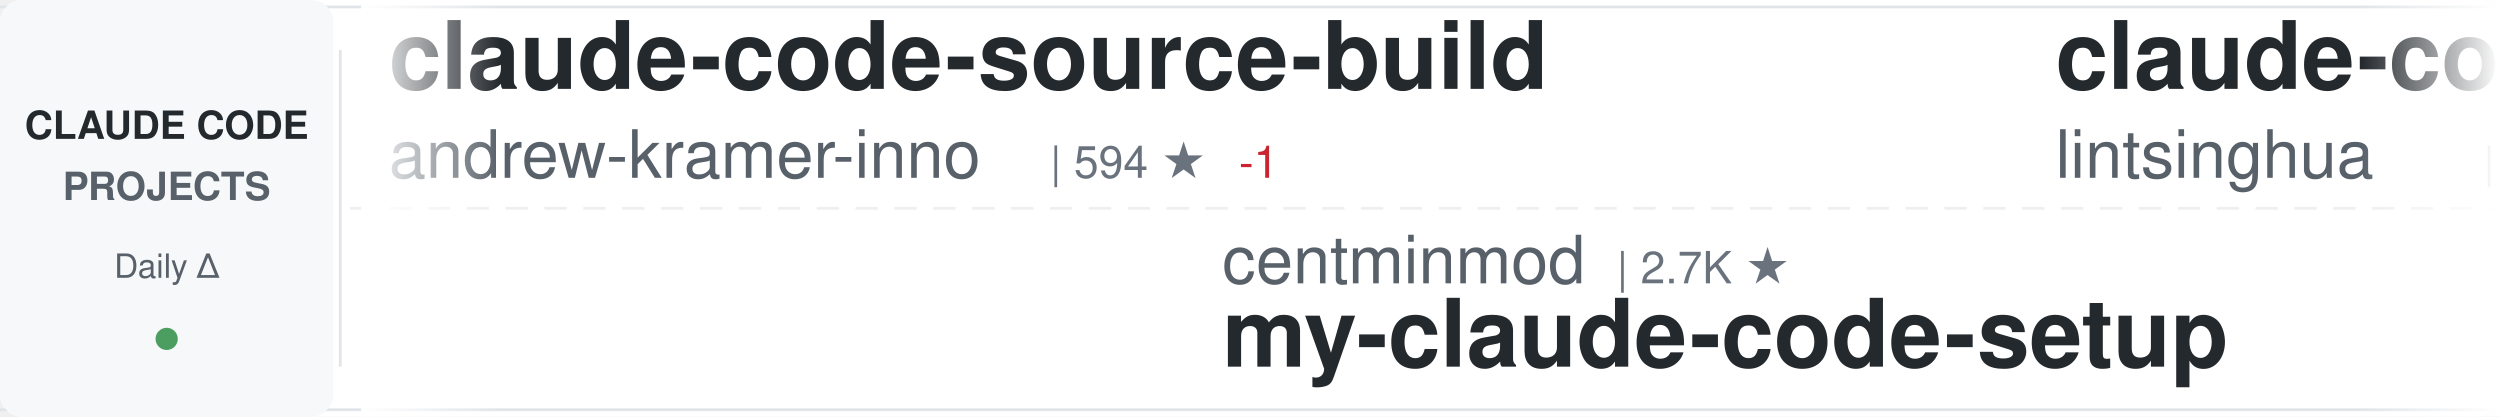
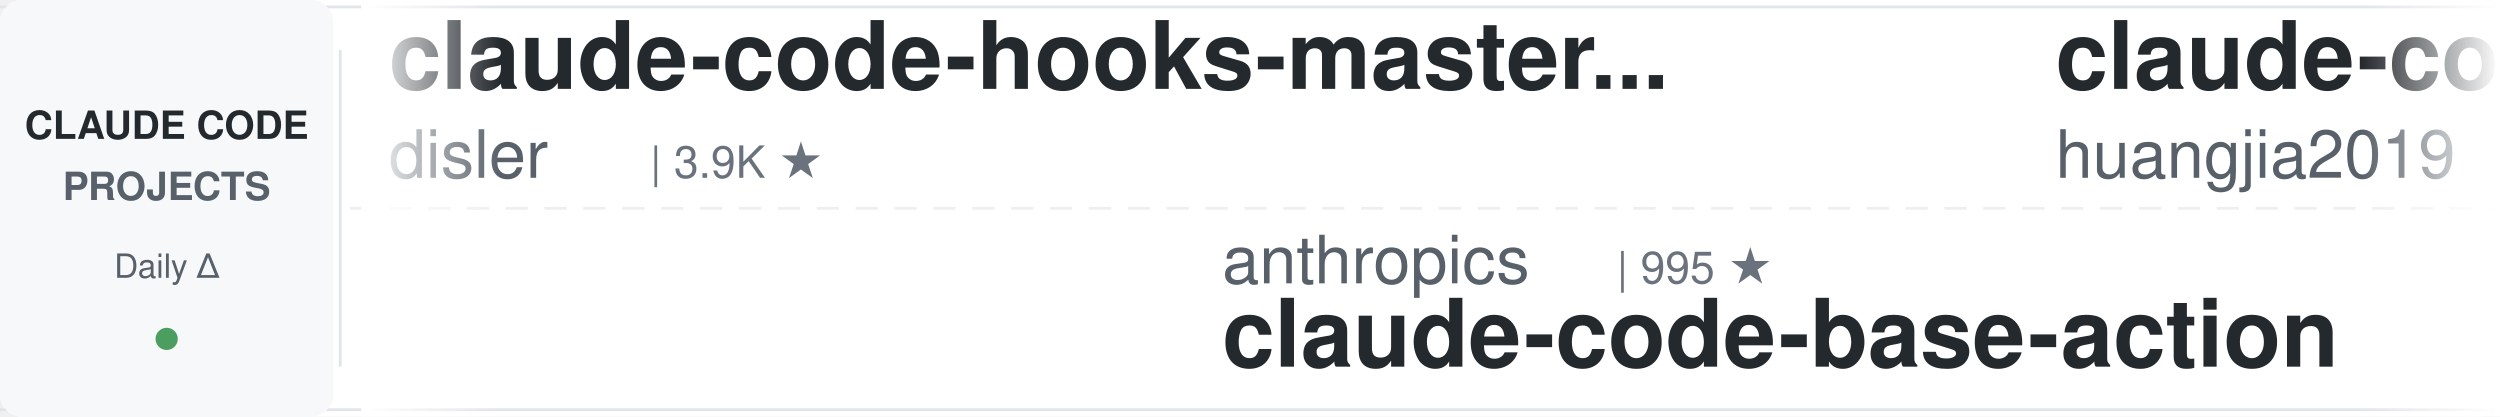
<svg xmlns="http://www.w3.org/2000/svg" width="900" height="150">
  <defs>
    <linearGradient id="awesomeLeftFade" x1="0%" y1="0%" x2="100%" y2="0%">
      <stop offset="0%" style="stop-color:#ffffff;stop-opacity:1" />
      <stop offset="100%" style="stop-color:#ffffff;stop-opacity:0" />
    </linearGradient>
    <linearGradient id="awesomeRightFade" x1="0%" y1="0%" x2="100%" y2="0%">
      <stop offset="0%" style="stop-color:#ffffff;stop-opacity:0" />
      <stop offset="100%" style="stop-color:#ffffff;stop-opacity:1" />
    </linearGradient>
  </defs>
  <rect width="900" height="150" fill="#ffffff" rx="8" />
  <rect x="0" y="2" width="900" height="1" fill="#e1e4e8" />
  <rect x="0" y="147" width="900" height="1" fill="#e1e4e8" />
  <line x1="0" y1="75" x2="900" y2="75" stroke="#e1e4e8" stroke-width="1" stroke-dasharray="8 6" opacity="0.6" />
  <rect x="0" y="0" width="120" height="150" fill="#f6f8fa" rx="8" />
  <text x="60" y="50" font-family="-apple-system, BlinkMacSystemFont, 'Segoe UI', Helvetica, Arial, sans-serif" font-size="14" font-weight="600" fill="#24292e" text-anchor="middle">CLAUDE CODE</text>
  <text x="60" y="72" font-family="-apple-system, BlinkMacSystemFont, 'Segoe UI', Helvetica, Arial, sans-serif" font-size="14" font-weight="600" fill="#586069" text-anchor="middle">PROJECTS</text>
  <text x="60" y="100" font-family="-apple-system, BlinkMacSystemFont, 'Segoe UI', Helvetica, Arial, sans-serif" font-size="12" font-weight="500" fill="#586069" text-anchor="middle">Daily Δ</text>
  <circle cx="60" cy="122" r="4" fill="#22863a" opacity="0.8" />
  <rect x="122" y="18" width="1" height="114" fill="#e1e4e8" />
  <clipPath id="awesomeTickerClip">
    <rect x="130" y="0" width="770" height="150" />
  </clipPath>
  <g clip-path="url(#awesomeTickerClip)">
    <g id="awesomeTickerItems">
      <animateTransform attributeName="transform" attributeType="XML" type="translate" from="0 0" to="-3000 0" dur="54s" repeatCount="indefinite" />
      <g transform="translate(0, 0)">
-         <text x="140" y="32" font-family="-apple-system, BlinkMacSystemFont, 'Segoe UI', Helvetica, Arial, sans-serif" font-size="34" font-weight="600" fill="#24292e">claude-code-source-build</text>
-         <text x="140" y="64" font-family="-apple-system, BlinkMacSystemFont, 'Segoe UI', Helvetica, Arial, sans-serif" font-size="24" font-weight="400" fill="#586069">andrew-kramer-inno</text>
-         <text x="378" y="64" font-family="-apple-system, BlinkMacSystemFont, 'Segoe UI', Helvetica, Arial, sans-serif" font-size="16" font-weight="500" fill="#6a737d">| 594 ★</text>
-         <text x="446" y="64" font-family="-apple-system, BlinkMacSystemFont, 'Segoe UI', Helvetica, Arial, sans-serif" font-size="16" font-weight="500" fill="#cb2431"> -1</text>
+         <text x="140" y="32" font-family="-apple-system, BlinkMacSystemFont, 'Segoe UI', Helvetica, Arial, sans-serif" font-size="34" font-weight="600" fill="#24292e">claude-code-hooks-master...</text>
+         <text x="140" y="64" font-family="-apple-system, BlinkMacSystemFont, 'Segoe UI', Helvetica, Arial, sans-serif" font-size="24" font-weight="400" fill="#586069">disler</text>
+         <text x="234" y="64" font-family="-apple-system, BlinkMacSystemFont, 'Segoe UI', Helvetica, Arial, sans-serif" font-size="16" font-weight="500" fill="#6a737d">| 3.9K ★</text>
      </g>
      <g transform="translate(300, 0)">
-         <text x="140" y="102" font-family="-apple-system, BlinkMacSystemFont, 'Segoe UI', Helvetica, Arial, sans-serif" font-size="24" font-weight="400" fill="#586069">centminmod</text>
-         <text x="282" y="102" font-family="-apple-system, BlinkMacSystemFont, 'Segoe UI', Helvetica, Arial, sans-serif" font-size="16" font-weight="500" fill="#6a737d">| 2.7K ★</text>
-         <text x="140" y="132" font-family="-apple-system, BlinkMacSystemFont, 'Segoe UI', Helvetica, Arial, sans-serif" font-size="34" font-weight="600" fill="#24292e">my-claude-code-setup</text>
+         <text x="140" y="102" font-family="-apple-system, BlinkMacSystemFont, 'Segoe UI', Helvetica, Arial, sans-serif" font-size="24" font-weight="400" fill="#586069">anthropics</text>
+         <text x="282" y="102" font-family="-apple-system, BlinkMacSystemFont, 'Segoe UI', Helvetica, Arial, sans-serif" font-size="16" font-weight="500" fill="#6a737d">| 995 ★</text>
+         <text x="140" y="132" font-family="-apple-system, BlinkMacSystemFont, 'Segoe UI', Helvetica, Arial, sans-serif" font-size="34" font-weight="600" fill="#24292e">claude-code-base-action</text>
      </g>
      <g transform="translate(600, 0)">
-         <text x="140" y="32" font-family="-apple-system, BlinkMacSystemFont, 'Segoe UI', Helvetica, Arial, sans-serif" font-size="34" font-weight="600" fill="#24292e">claude-code-book</text>
-         <text x="140" y="64" font-family="-apple-system, BlinkMacSystemFont, 'Segoe UI', Helvetica, Arial, sans-serif" font-size="24" font-weight="400" fill="#586069">lintsinghua</text>
-         <text x="294" y="64" font-family="-apple-system, BlinkMacSystemFont, 'Segoe UI', Helvetica, Arial, sans-serif" font-size="16" font-weight="500" fill="#6a737d">| 4.3K ★</text>
-         <text x="371" y="64" font-family="-apple-system, BlinkMacSystemFont, 'Segoe UI', Helvetica, Arial, sans-serif" font-size="16" font-weight="500" fill="#22863a"> +1</text>
+         <text x="140" y="32" font-family="-apple-system, BlinkMacSystemFont, 'Segoe UI', Helvetica, Arial, sans-serif" font-size="34" font-weight="600" fill="#24292e">claude-code-engineering</text>
+         <text x="140" y="64" font-family="-apple-system, BlinkMacSystemFont, 'Segoe UI', Helvetica, Arial, sans-serif" font-size="24" font-weight="400" fill="#586069">huangjia2019</text>
+         <text x="306" y="64" font-family="-apple-system, BlinkMacSystemFont, 'Segoe UI', Helvetica, Arial, sans-serif" font-size="16" font-weight="500" fill="#6a737d">| 1.1K ★</text>
      </g>
      <g transform="translate(900, 0)">
-         <text x="140" y="102" font-family="-apple-system, BlinkMacSystemFont, 'Segoe UI', Helvetica, Arial, sans-serif" font-size="24" font-weight="400" fill="#586069">isboyjc</text>
-         <text x="246" y="102" font-family="-apple-system, BlinkMacSystemFont, 'Segoe UI', Helvetica, Arial, sans-serif" font-size="16" font-weight="500" fill="#6a737d">| 161 ★</text>
-         <text x="140" y="132" font-family="-apple-system, BlinkMacSystemFont, 'Segoe UI', Helvetica, Arial, sans-serif" font-size="34" font-weight="600" fill="#24292e">claude-code</text>
+         <text x="140" y="102" font-family="-apple-system, BlinkMacSystemFont, 'Segoe UI', Helvetica, Arial, sans-serif" font-size="24" font-weight="400" fill="#586069">sugyan</text>
+         <text x="234" y="102" font-family="-apple-system, BlinkMacSystemFont, 'Segoe UI', Helvetica, Arial, sans-serif" font-size="16" font-weight="500" fill="#6a737d">| 1.1K ★</text>
+         <text x="140" y="132" font-family="-apple-system, BlinkMacSystemFont, 'Segoe UI', Helvetica, Arial, sans-serif" font-size="34" font-weight="600" fill="#24292e">claude-code-webui</text>
      </g>
      <g transform="translate(1200, 0)">
        <text x="140" y="32" font-family="-apple-system, BlinkMacSystemFont, 'Segoe UI', Helvetica, Arial, sans-serif" font-size="34" font-weight="600" fill="#24292e">claude-code</text>
-         <text x="140" y="64" font-family="-apple-system, BlinkMacSystemFont, 'Segoe UI', Helvetica, Arial, sans-serif" font-size="24" font-weight="400" fill="#586069">Onewon</text>
-         <text x="234" y="64" font-family="-apple-system, BlinkMacSystemFont, 'Segoe UI', Helvetica, Arial, sans-serif" font-size="16" font-weight="500" fill="#6a737d">| 182 ★</text>
+         <text x="140" y="64" font-family="-apple-system, BlinkMacSystemFont, 'Segoe UI', Helvetica, Arial, sans-serif" font-size="24" font-weight="400" fill="#586069">alex000kim</text>
+         <text x="282" y="64" font-family="-apple-system, BlinkMacSystemFont, 'Segoe UI', Helvetica, Arial, sans-serif" font-size="16" font-weight="500" fill="#6a737d">| 236 ★</text>
      </g>
      <g transform="translate(1500, 0)">
-         <text x="140" y="102" font-family="-apple-system, BlinkMacSystemFont, 'Segoe UI', Helvetica, Arial, sans-serif" font-size="24" font-weight="400" fill="#586069">feiskyer</text>
+         <text x="140" y="102" font-family="-apple-system, BlinkMacSystemFont, 'Segoe UI', Helvetica, Arial, sans-serif" font-size="24" font-weight="400" fill="#586069">luyao618</text>
        <text x="258" y="102" font-family="-apple-system, BlinkMacSystemFont, 'Segoe UI', Helvetica, Arial, sans-serif" font-size="16" font-weight="500" fill="#6a737d">| 1.7K ★</text>
-         <text x="140" y="132" font-family="-apple-system, BlinkMacSystemFont, 'Segoe UI', Helvetica, Arial, sans-serif" font-size="34" font-weight="600" fill="#24292e">claude-code-settings</text>
+         <text x="140" y="132" font-family="-apple-system, BlinkMacSystemFont, 'Segoe UI', Helvetica, Arial, sans-serif" font-size="34" font-weight="600" fill="#24292e">Claude-Code-Source-Study</text>
      </g>
      <g transform="translate(1800, 0)">
-         <text x="140" y="32" font-family="-apple-system, BlinkMacSystemFont, 'Segoe UI', Helvetica, Arial, sans-serif" font-size="34" font-weight="600" fill="#24292e">awesome-claude-code-plug...</text>
-         <text x="140" y="64" font-family="-apple-system, BlinkMacSystemFont, 'Segoe UI', Helvetica, Arial, sans-serif" font-size="24" font-weight="400" fill="#586069">ccplugins</text>
-         <text x="270" y="64" font-family="-apple-system, BlinkMacSystemFont, 'Segoe UI', Helvetica, Arial, sans-serif" font-size="16" font-weight="500" fill="#6a737d">| 966 ★</text>
-         <text x="338" y="64" font-family="-apple-system, BlinkMacSystemFont, 'Segoe UI', Helvetica, Arial, sans-serif" font-size="16" font-weight="500" fill="#22863a"> +1</text>
+         <text x="140" y="32" font-family="-apple-system, BlinkMacSystemFont, 'Segoe UI', Helvetica, Arial, sans-serif" font-size="34" font-weight="600" fill="#24292e">free-claude-code</text>
+         <text x="140" y="64" font-family="-apple-system, BlinkMacSystemFont, 'Segoe UI', Helvetica, Arial, sans-serif" font-size="24" font-weight="400" fill="#586069">Alishahryar1</text>
+         <text x="306" y="64" font-family="-apple-system, BlinkMacSystemFont, 'Segoe UI', Helvetica, Arial, sans-serif" font-size="16" font-weight="500" fill="#6a737d">| 56.7K ★</text>
+         <text x="392" y="64" font-family="-apple-system, BlinkMacSystemFont, 'Segoe UI', Helvetica, Arial, sans-serif" font-size="16" font-weight="500" fill="#22863a"> +24</text>
      </g>
      <g transform="translate(2100, 0)">
-         <text x="140" y="102" font-family="-apple-system, BlinkMacSystemFont, 'Segoe UI', Helvetica, Arial, sans-serif" font-size="24" font-weight="400" fill="#586069">ponponon</text>
-         <text x="258" y="102" font-family="-apple-system, BlinkMacSystemFont, 'Segoe UI', Helvetica, Arial, sans-serif" font-size="16" font-weight="500" fill="#6a737d">| 2.3K ★</text>
-         <text x="140" y="132" font-family="-apple-system, BlinkMacSystemFont, 'Segoe UI', Helvetica, Arial, sans-serif" font-size="34" font-weight="600" fill="#24292e">claude_code_src</text>
+         <text x="140" y="102" font-family="-apple-system, BlinkMacSystemFont, 'Segoe UI', Helvetica, Arial, sans-serif" font-size="24" font-weight="400" fill="#586069">overwirehq</text>
+         <text x="282" y="102" font-family="-apple-system, BlinkMacSystemFont, 'Segoe UI', Helvetica, Arial, sans-serif" font-size="16" font-weight="500" fill="#6a737d">| 2.8K ★</text>
+         <text x="359" y="102" font-family="-apple-system, BlinkMacSystemFont, 'Segoe UI', Helvetica, Arial, sans-serif" font-size="16" font-weight="500" fill="#22863a"> +1</text>
+         <text x="140" y="132" font-family="-apple-system, BlinkMacSystemFont, 'Segoe UI', Helvetica, Arial, sans-serif" font-size="34" font-weight="600" fill="#24292e">claude-code-telegram</text>
      </g>
      <g transform="translate(2400, 0)">
-         <text x="140" y="32" font-family="-apple-system, BlinkMacSystemFont, 'Segoe UI', Helvetica, Arial, sans-serif" font-size="34" font-weight="600" fill="#24292e">claude-code-system-promp...</text>
-         <text x="140" y="64" font-family="-apple-system, BlinkMacSystemFont, 'Segoe UI', Helvetica, Arial, sans-serif" font-size="24" font-weight="400" fill="#586069">Piebald-AI</text>
-         <text x="282" y="64" font-family="-apple-system, BlinkMacSystemFont, 'Segoe UI', Helvetica, Arial, sans-serif" font-size="16" font-weight="500" fill="#6a737d">| 12.8K ★</text>
-         <text x="368" y="64" font-family="-apple-system, BlinkMacSystemFont, 'Segoe UI', Helvetica, Arial, sans-serif" font-size="16" font-weight="500" fill="#22863a"> +1</text>
+         <text x="140" y="32" font-family="-apple-system, BlinkMacSystemFont, 'Segoe UI', Helvetica, Arial, sans-serif" font-size="34" font-weight="600" fill="#24292e">claude-code-best-practic...</text>
+         <text x="140" y="64" font-family="-apple-system, BlinkMacSystemFont, 'Segoe UI', Helvetica, Arial, sans-serif" font-size="24" font-weight="400" fill="#586069">shanraisshan</text>
+         <text x="306" y="64" font-family="-apple-system, BlinkMacSystemFont, 'Segoe UI', Helvetica, Arial, sans-serif" font-size="16" font-weight="500" fill="#6a737d">| 67.1K ★</text>
+         <text x="392" y="64" font-family="-apple-system, BlinkMacSystemFont, 'Segoe UI', Helvetica, Arial, sans-serif" font-size="16" font-weight="500" fill="#22863a"> +9</text>
      </g>
      <g transform="translate(2700, 0)">
-         <text x="140" y="102" font-family="-apple-system, BlinkMacSystemFont, 'Segoe UI', Helvetica, Arial, sans-serif" font-size="24" font-weight="400" fill="#586069">huangserva</text>
-         <text x="282" y="102" font-family="-apple-system, BlinkMacSystemFont, 'Segoe UI', Helvetica, Arial, sans-serif" font-size="16" font-weight="500" fill="#6a737d">| 630 ★</text>
-         <text x="140" y="132" font-family="-apple-system, BlinkMacSystemFont, 'Segoe UI', Helvetica, Arial, sans-serif" font-size="34" font-weight="600" fill="#24292e">claude-code-cli</text>
+         <text x="140" y="102" font-family="-apple-system, BlinkMacSystemFont, 'Segoe UI', Helvetica, Arial, sans-serif" font-size="24" font-weight="400" fill="#586069">AprilNEA</text>
+         <text x="258" y="102" font-family="-apple-system, BlinkMacSystemFont, 'Segoe UI', Helvetica, Arial, sans-serif" font-size="16" font-weight="500" fill="#6a737d">| 393 ★</text>
+         <text x="140" y="132" font-family="-apple-system, BlinkMacSystemFont, 'Segoe UI', Helvetica, Arial, sans-serif" font-size="34" font-weight="600" fill="#24292e">claude-code-source</text>
      </g>
      <g transform="translate(3000, 0)">
-         <text x="140" y="32" font-family="-apple-system, BlinkMacSystemFont, 'Segoe UI', Helvetica, Arial, sans-serif" font-size="34" font-weight="600" fill="#24292e">claude-code-source-build</text>
-         <text x="140" y="64" font-family="-apple-system, BlinkMacSystemFont, 'Segoe UI', Helvetica, Arial, sans-serif" font-size="24" font-weight="400" fill="#586069">andrew-kramer-inno</text>
-         <text x="378" y="64" font-family="-apple-system, BlinkMacSystemFont, 'Segoe UI', Helvetica, Arial, sans-serif" font-size="16" font-weight="500" fill="#6a737d">| 594 ★</text>
-         <text x="446" y="64" font-family="-apple-system, BlinkMacSystemFont, 'Segoe UI', Helvetica, Arial, sans-serif" font-size="16" font-weight="500" fill="#cb2431"> -1</text>
+         <text x="140" y="32" font-family="-apple-system, BlinkMacSystemFont, 'Segoe UI', Helvetica, Arial, sans-serif" font-size="34" font-weight="600" fill="#24292e">claude-code-hooks-master...</text>
+         <text x="140" y="64" font-family="-apple-system, BlinkMacSystemFont, 'Segoe UI', Helvetica, Arial, sans-serif" font-size="24" font-weight="400" fill="#586069">disler</text>
+         <text x="234" y="64" font-family="-apple-system, BlinkMacSystemFont, 'Segoe UI', Helvetica, Arial, sans-serif" font-size="16" font-weight="500" fill="#6a737d">| 3.9K ★</text>
      </g>
      <g transform="translate(3300, 0)">
-         <text x="140" y="102" font-family="-apple-system, BlinkMacSystemFont, 'Segoe UI', Helvetica, Arial, sans-serif" font-size="24" font-weight="400" fill="#586069">centminmod</text>
-         <text x="282" y="102" font-family="-apple-system, BlinkMacSystemFont, 'Segoe UI', Helvetica, Arial, sans-serif" font-size="16" font-weight="500" fill="#6a737d">| 2.7K ★</text>
-         <text x="140" y="132" font-family="-apple-system, BlinkMacSystemFont, 'Segoe UI', Helvetica, Arial, sans-serif" font-size="34" font-weight="600" fill="#24292e">my-claude-code-setup</text>
+         <text x="140" y="102" font-family="-apple-system, BlinkMacSystemFont, 'Segoe UI', Helvetica, Arial, sans-serif" font-size="24" font-weight="400" fill="#586069">anthropics</text>
+         <text x="282" y="102" font-family="-apple-system, BlinkMacSystemFont, 'Segoe UI', Helvetica, Arial, sans-serif" font-size="16" font-weight="500" fill="#6a737d">| 995 ★</text>
+         <text x="140" y="132" font-family="-apple-system, BlinkMacSystemFont, 'Segoe UI', Helvetica, Arial, sans-serif" font-size="34" font-weight="600" fill="#24292e">claude-code-base-action</text>
      </g>
      <g transform="translate(3600, 0)">
-         <text x="140" y="32" font-family="-apple-system, BlinkMacSystemFont, 'Segoe UI', Helvetica, Arial, sans-serif" font-size="34" font-weight="600" fill="#24292e">claude-code-book</text>
-         <text x="140" y="64" font-family="-apple-system, BlinkMacSystemFont, 'Segoe UI', Helvetica, Arial, sans-serif" font-size="24" font-weight="400" fill="#586069">lintsinghua</text>
-         <text x="294" y="64" font-family="-apple-system, BlinkMacSystemFont, 'Segoe UI', Helvetica, Arial, sans-serif" font-size="16" font-weight="500" fill="#6a737d">| 4.3K ★</text>
-         <text x="371" y="64" font-family="-apple-system, BlinkMacSystemFont, 'Segoe UI', Helvetica, Arial, sans-serif" font-size="16" font-weight="500" fill="#22863a"> +1</text>
+         <text x="140" y="32" font-family="-apple-system, BlinkMacSystemFont, 'Segoe UI', Helvetica, Arial, sans-serif" font-size="34" font-weight="600" fill="#24292e">claude-code-engineering</text>
+         <text x="140" y="64" font-family="-apple-system, BlinkMacSystemFont, 'Segoe UI', Helvetica, Arial, sans-serif" font-size="24" font-weight="400" fill="#586069">huangjia2019</text>
+         <text x="306" y="64" font-family="-apple-system, BlinkMacSystemFont, 'Segoe UI', Helvetica, Arial, sans-serif" font-size="16" font-weight="500" fill="#6a737d">| 1.1K ★</text>
      </g>
      <g transform="translate(3900, 0)">
-         <text x="140" y="102" font-family="-apple-system, BlinkMacSystemFont, 'Segoe UI', Helvetica, Arial, sans-serif" font-size="24" font-weight="400" fill="#586069">isboyjc</text>
-         <text x="246" y="102" font-family="-apple-system, BlinkMacSystemFont, 'Segoe UI', Helvetica, Arial, sans-serif" font-size="16" font-weight="500" fill="#6a737d">| 161 ★</text>
-         <text x="140" y="132" font-family="-apple-system, BlinkMacSystemFont, 'Segoe UI', Helvetica, Arial, sans-serif" font-size="34" font-weight="600" fill="#24292e">claude-code</text>
+         <text x="140" y="102" font-family="-apple-system, BlinkMacSystemFont, 'Segoe UI', Helvetica, Arial, sans-serif" font-size="24" font-weight="400" fill="#586069">sugyan</text>
+         <text x="234" y="102" font-family="-apple-system, BlinkMacSystemFont, 'Segoe UI', Helvetica, Arial, sans-serif" font-size="16" font-weight="500" fill="#6a737d">| 1.1K ★</text>
+         <text x="140" y="132" font-family="-apple-system, BlinkMacSystemFont, 'Segoe UI', Helvetica, Arial, sans-serif" font-size="34" font-weight="600" fill="#24292e">claude-code-webui</text>
      </g>
    </g>
  </g>
  <rect x="130" y="0" width="50" height="150" fill="url(#awesomeLeftFade)" />
  <rect x="850" y="0" width="50" height="150" fill="url(#awesomeRightFade)" />
</svg>
